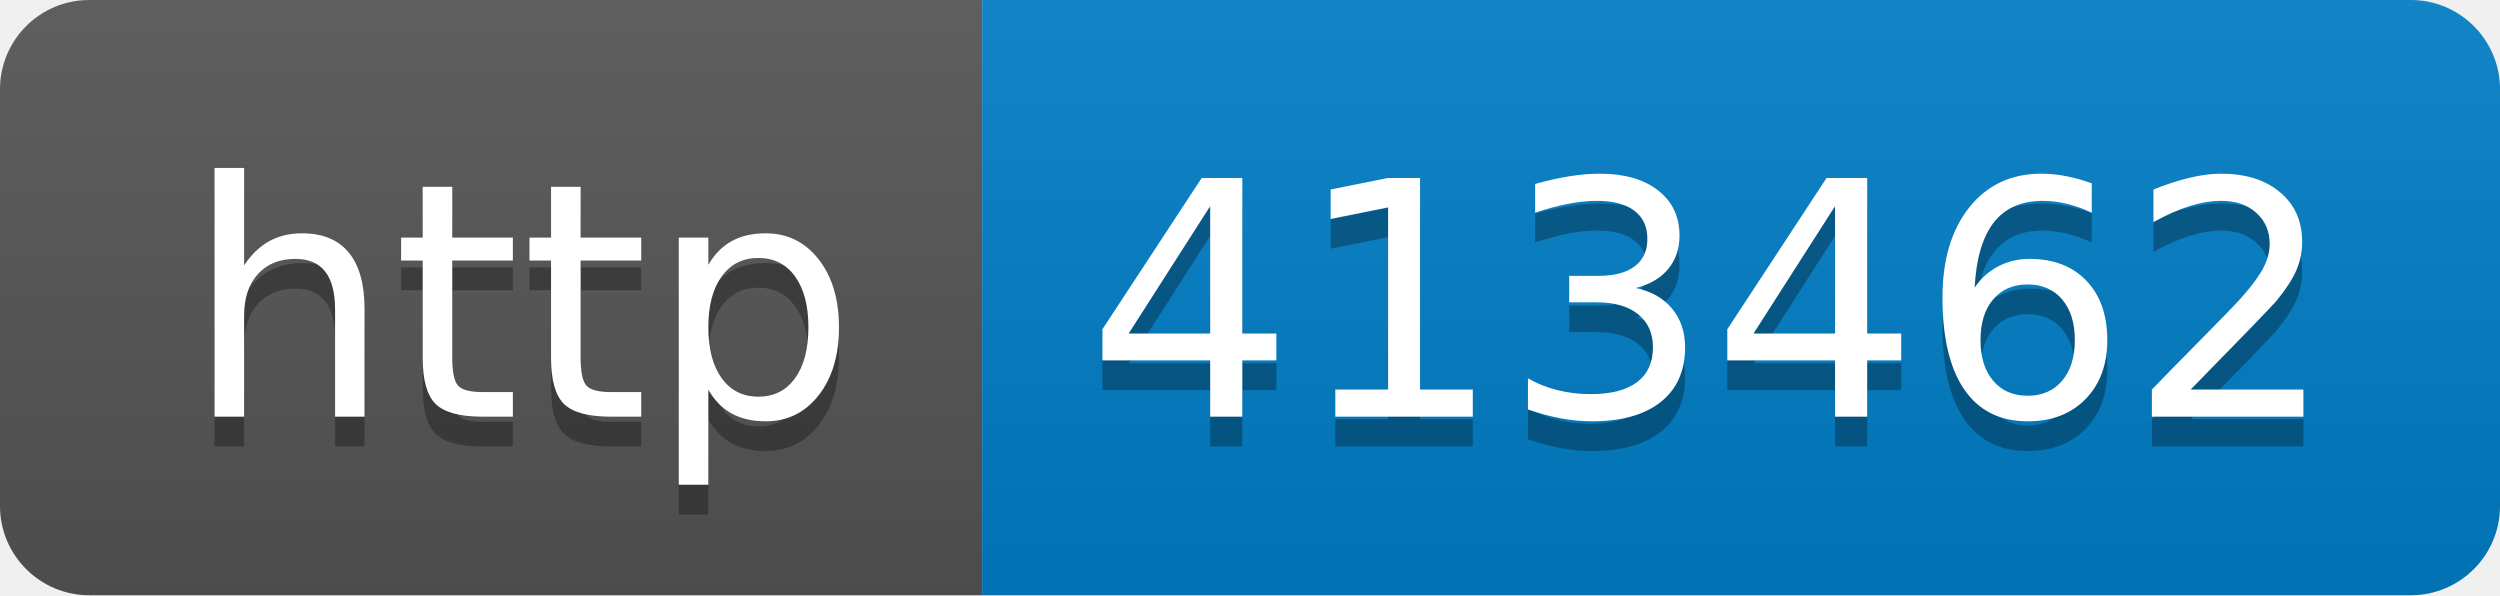
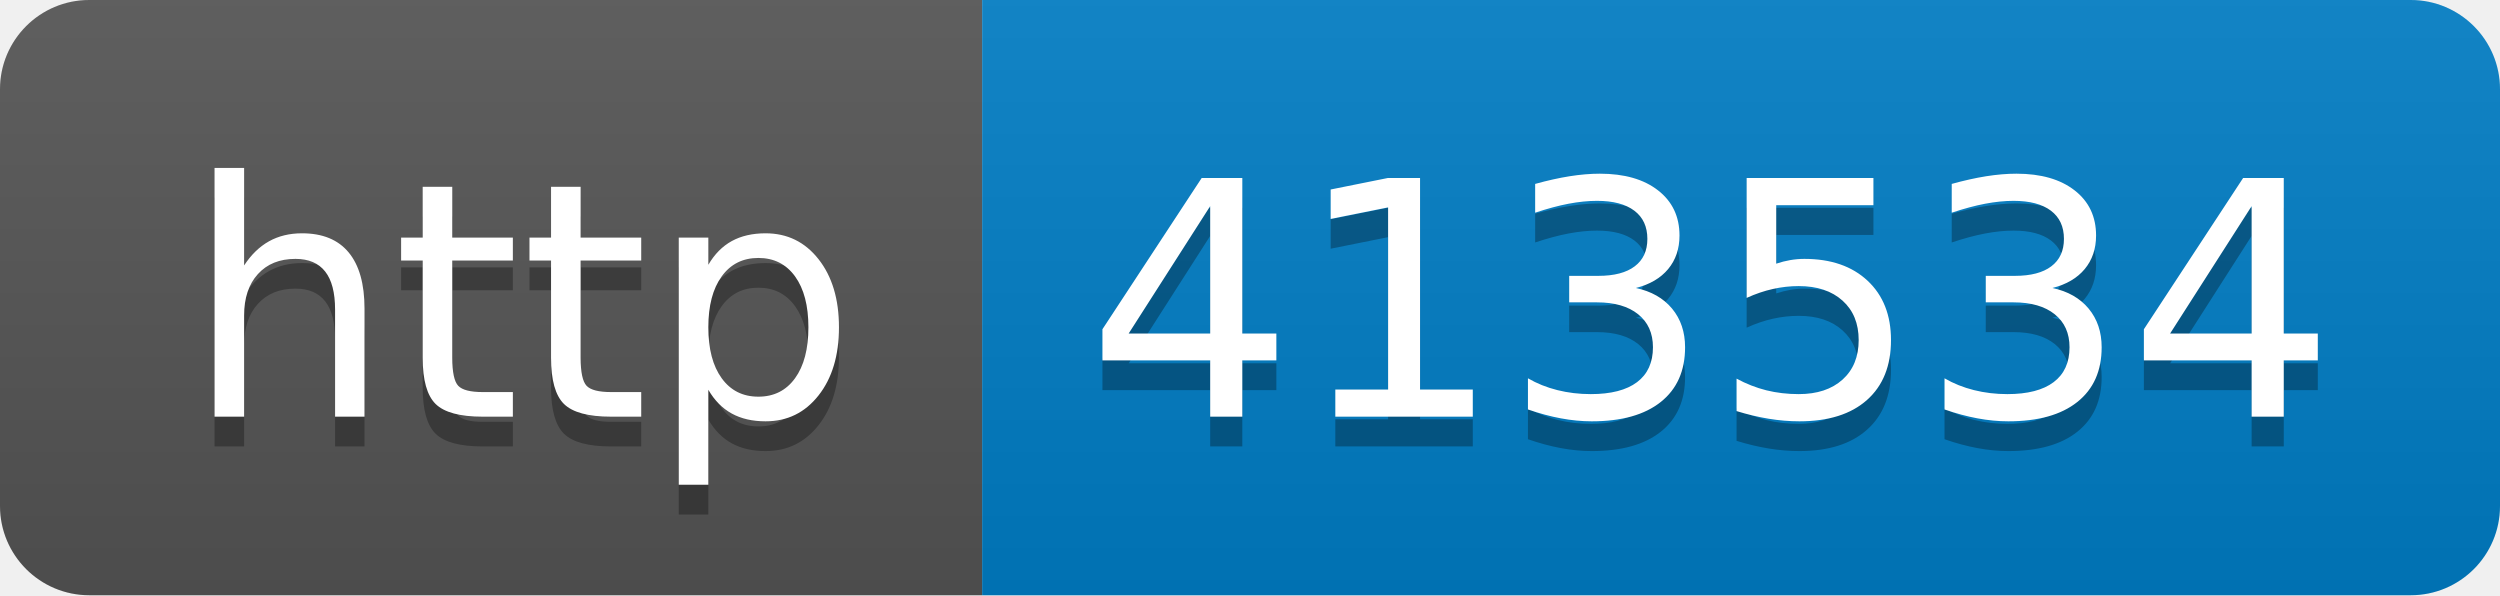
- <svg xmlns="http://www.w3.org/2000/svg" width="84" height="20" role="img" aria-label="http: 413462">
+ <svg xmlns="http://www.w3.org/2000/svg" width="84" height="20" role="img" aria-label="http: 413534">
  <linearGradient id="s" x2="0" y2="100%">
    <stop offset="0" stop-color="#bbb" stop-opacity=".1" />
    <stop offset="1" stop-opacity=".1" />
  </linearGradient>
  <clipPath id="r">
    <rect width="84" height="20" rx="3" fill="#fff" />
  </clipPath>
  <g clip-path="url(#r)">
    <rect width="33" height="20" fill="#555" />
    <rect x="33" width="51" height="20" fill="#007ec6" />
    <rect width="84" height="20" fill="url(#s)" />
  </g>
  <g fill="#fff" text-anchor="middle" font-family="Verdana,Geneva,DejaVu Sans,sans-serif" text-rendering="geometricPrecision" font-size="110">
    <text aria-hidden="true" x="175" y="150" fill="#010101" fill-opacity=".3" transform="scale(.1)" textLength="230">http</text>
    <text x="175" y="140" transform="scale(.1)" fill="#fff" textLength="230">http</text>
-     <text aria-hidden="true" x="575" y="150" fill="#010101" fill-opacity=".3" transform="scale(.1)" textLength="410">413462</text>
-     <text x="575" y="140" transform="scale(.1)" fill="#fff" textLength="410">413462</text>
+     <text aria-hidden="true" x="575" y="150" fill="#010101" fill-opacity=".3" transform="scale(.1)" textLength="410">413534</text>
+     <text x="575" y="140" transform="scale(.1)" fill="#fff" textLength="410">413534</text>
  </g>
</svg>
